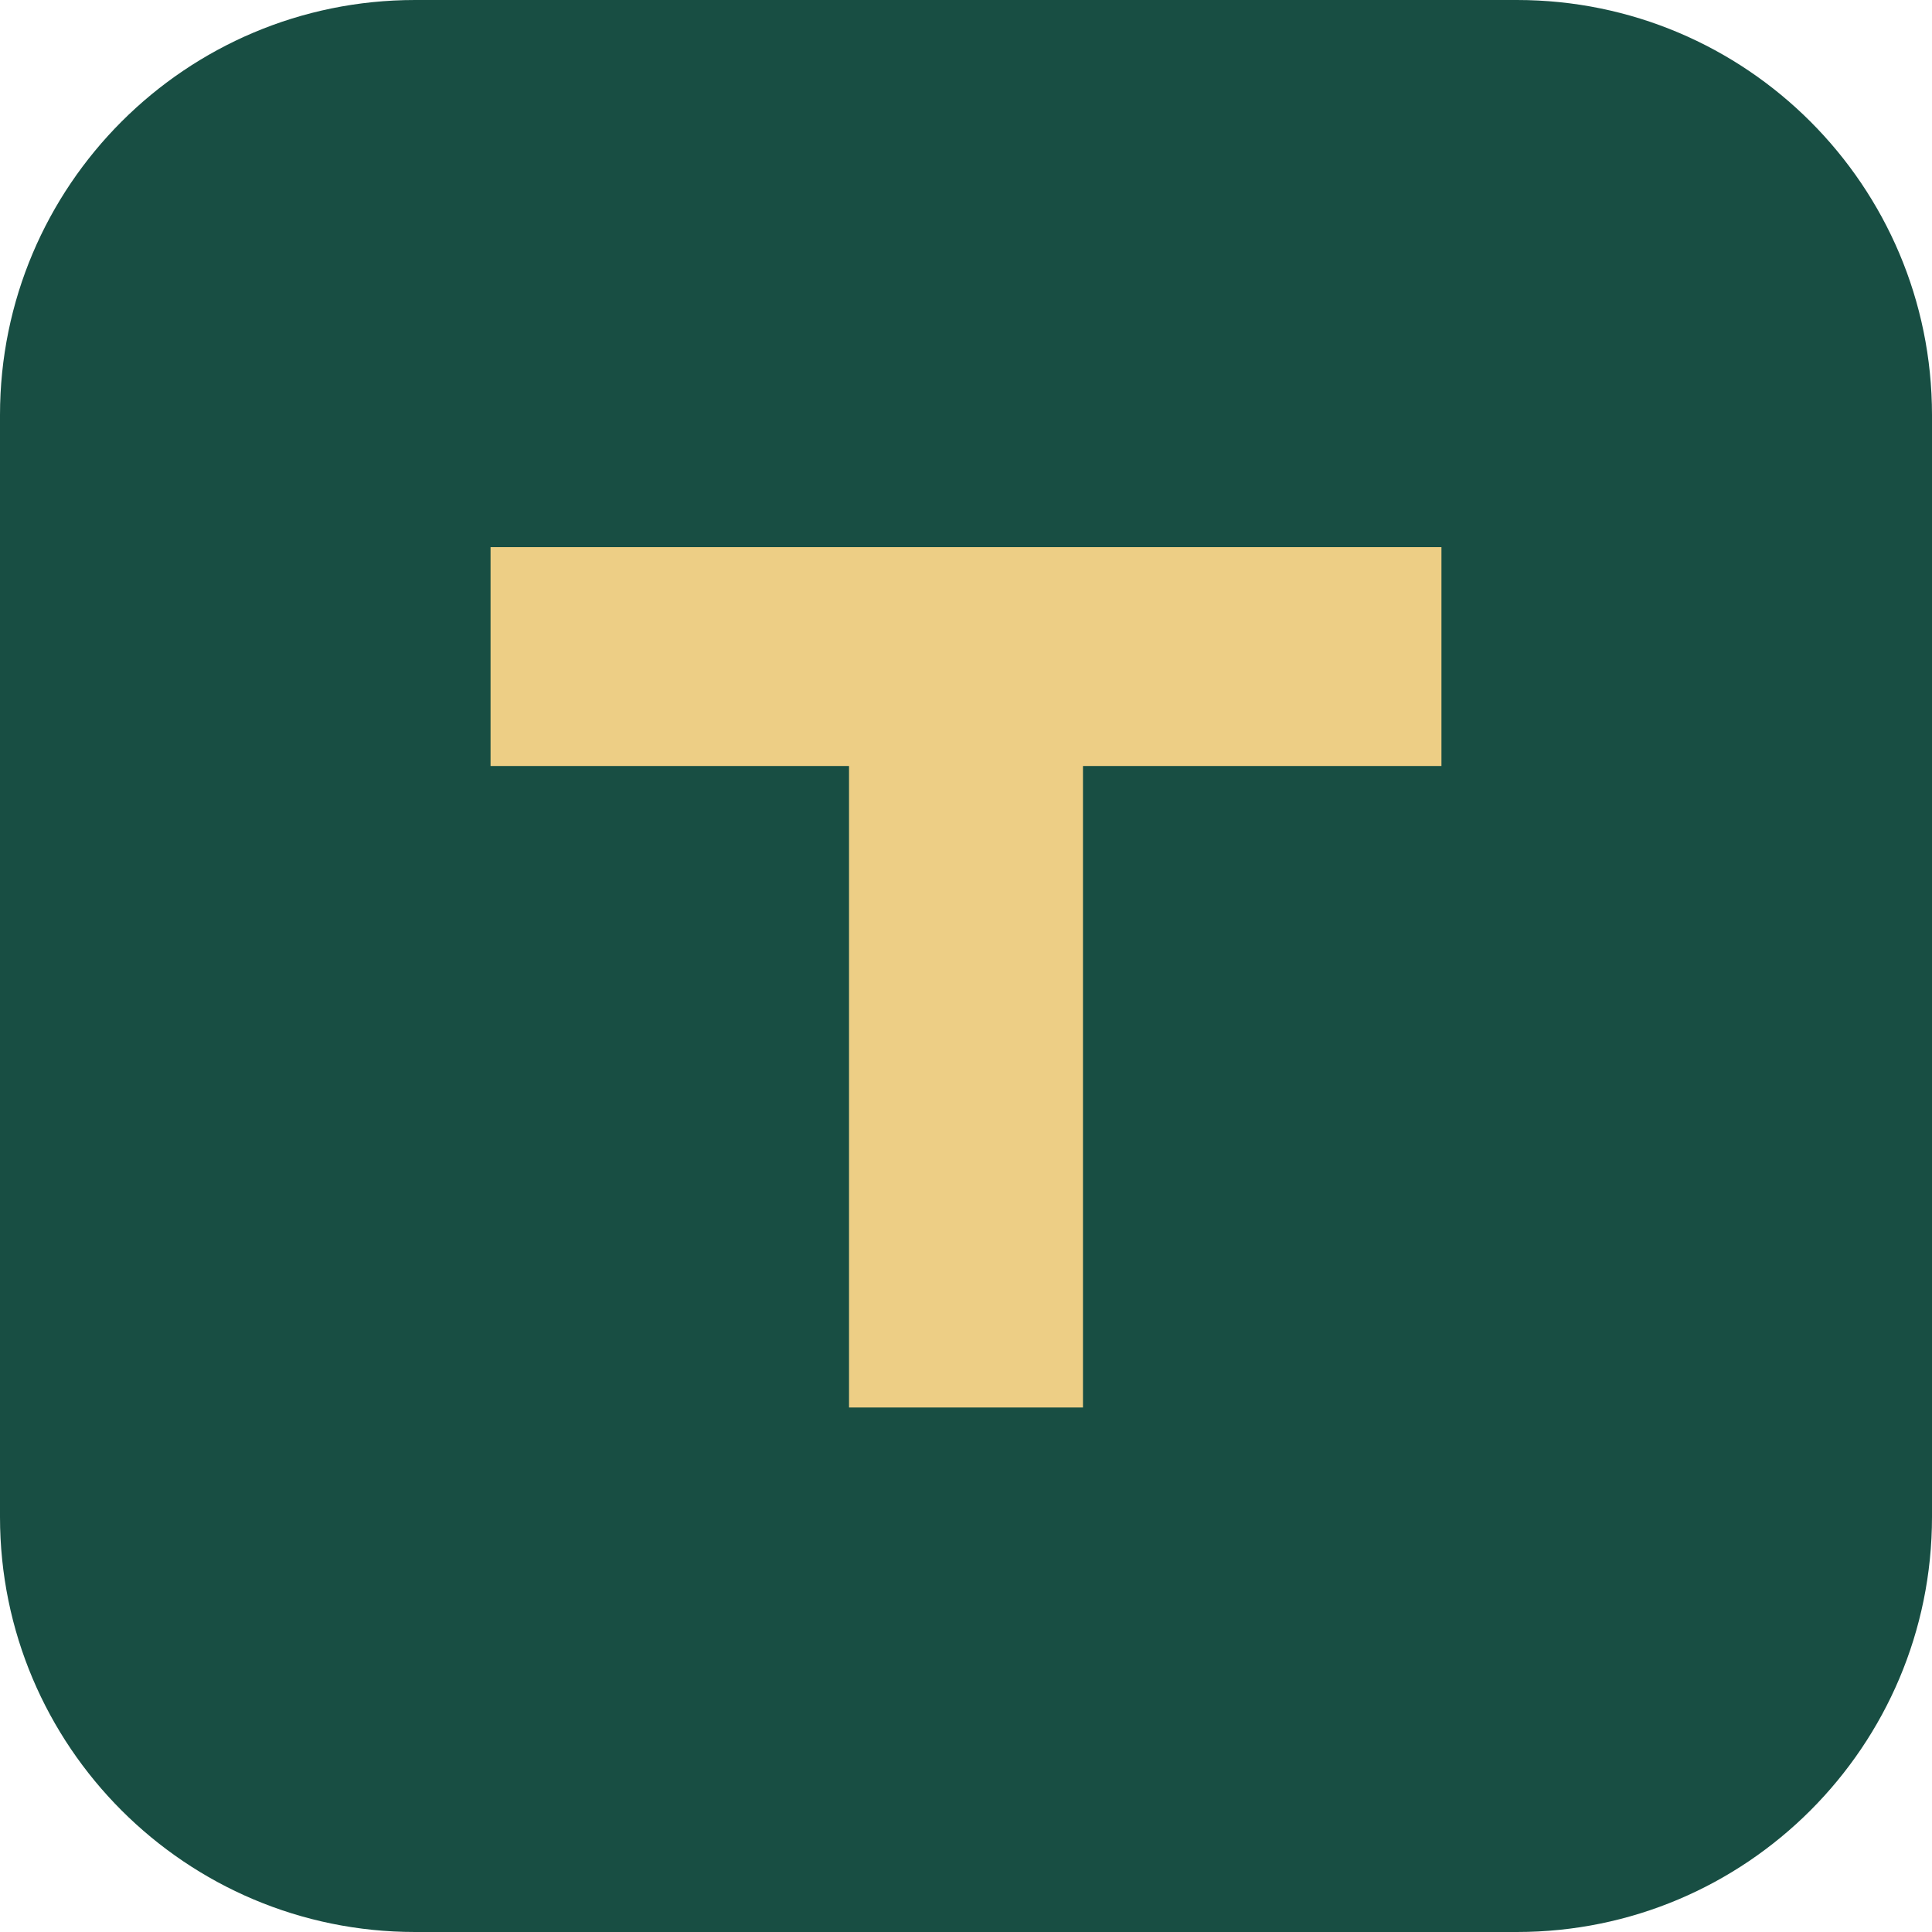
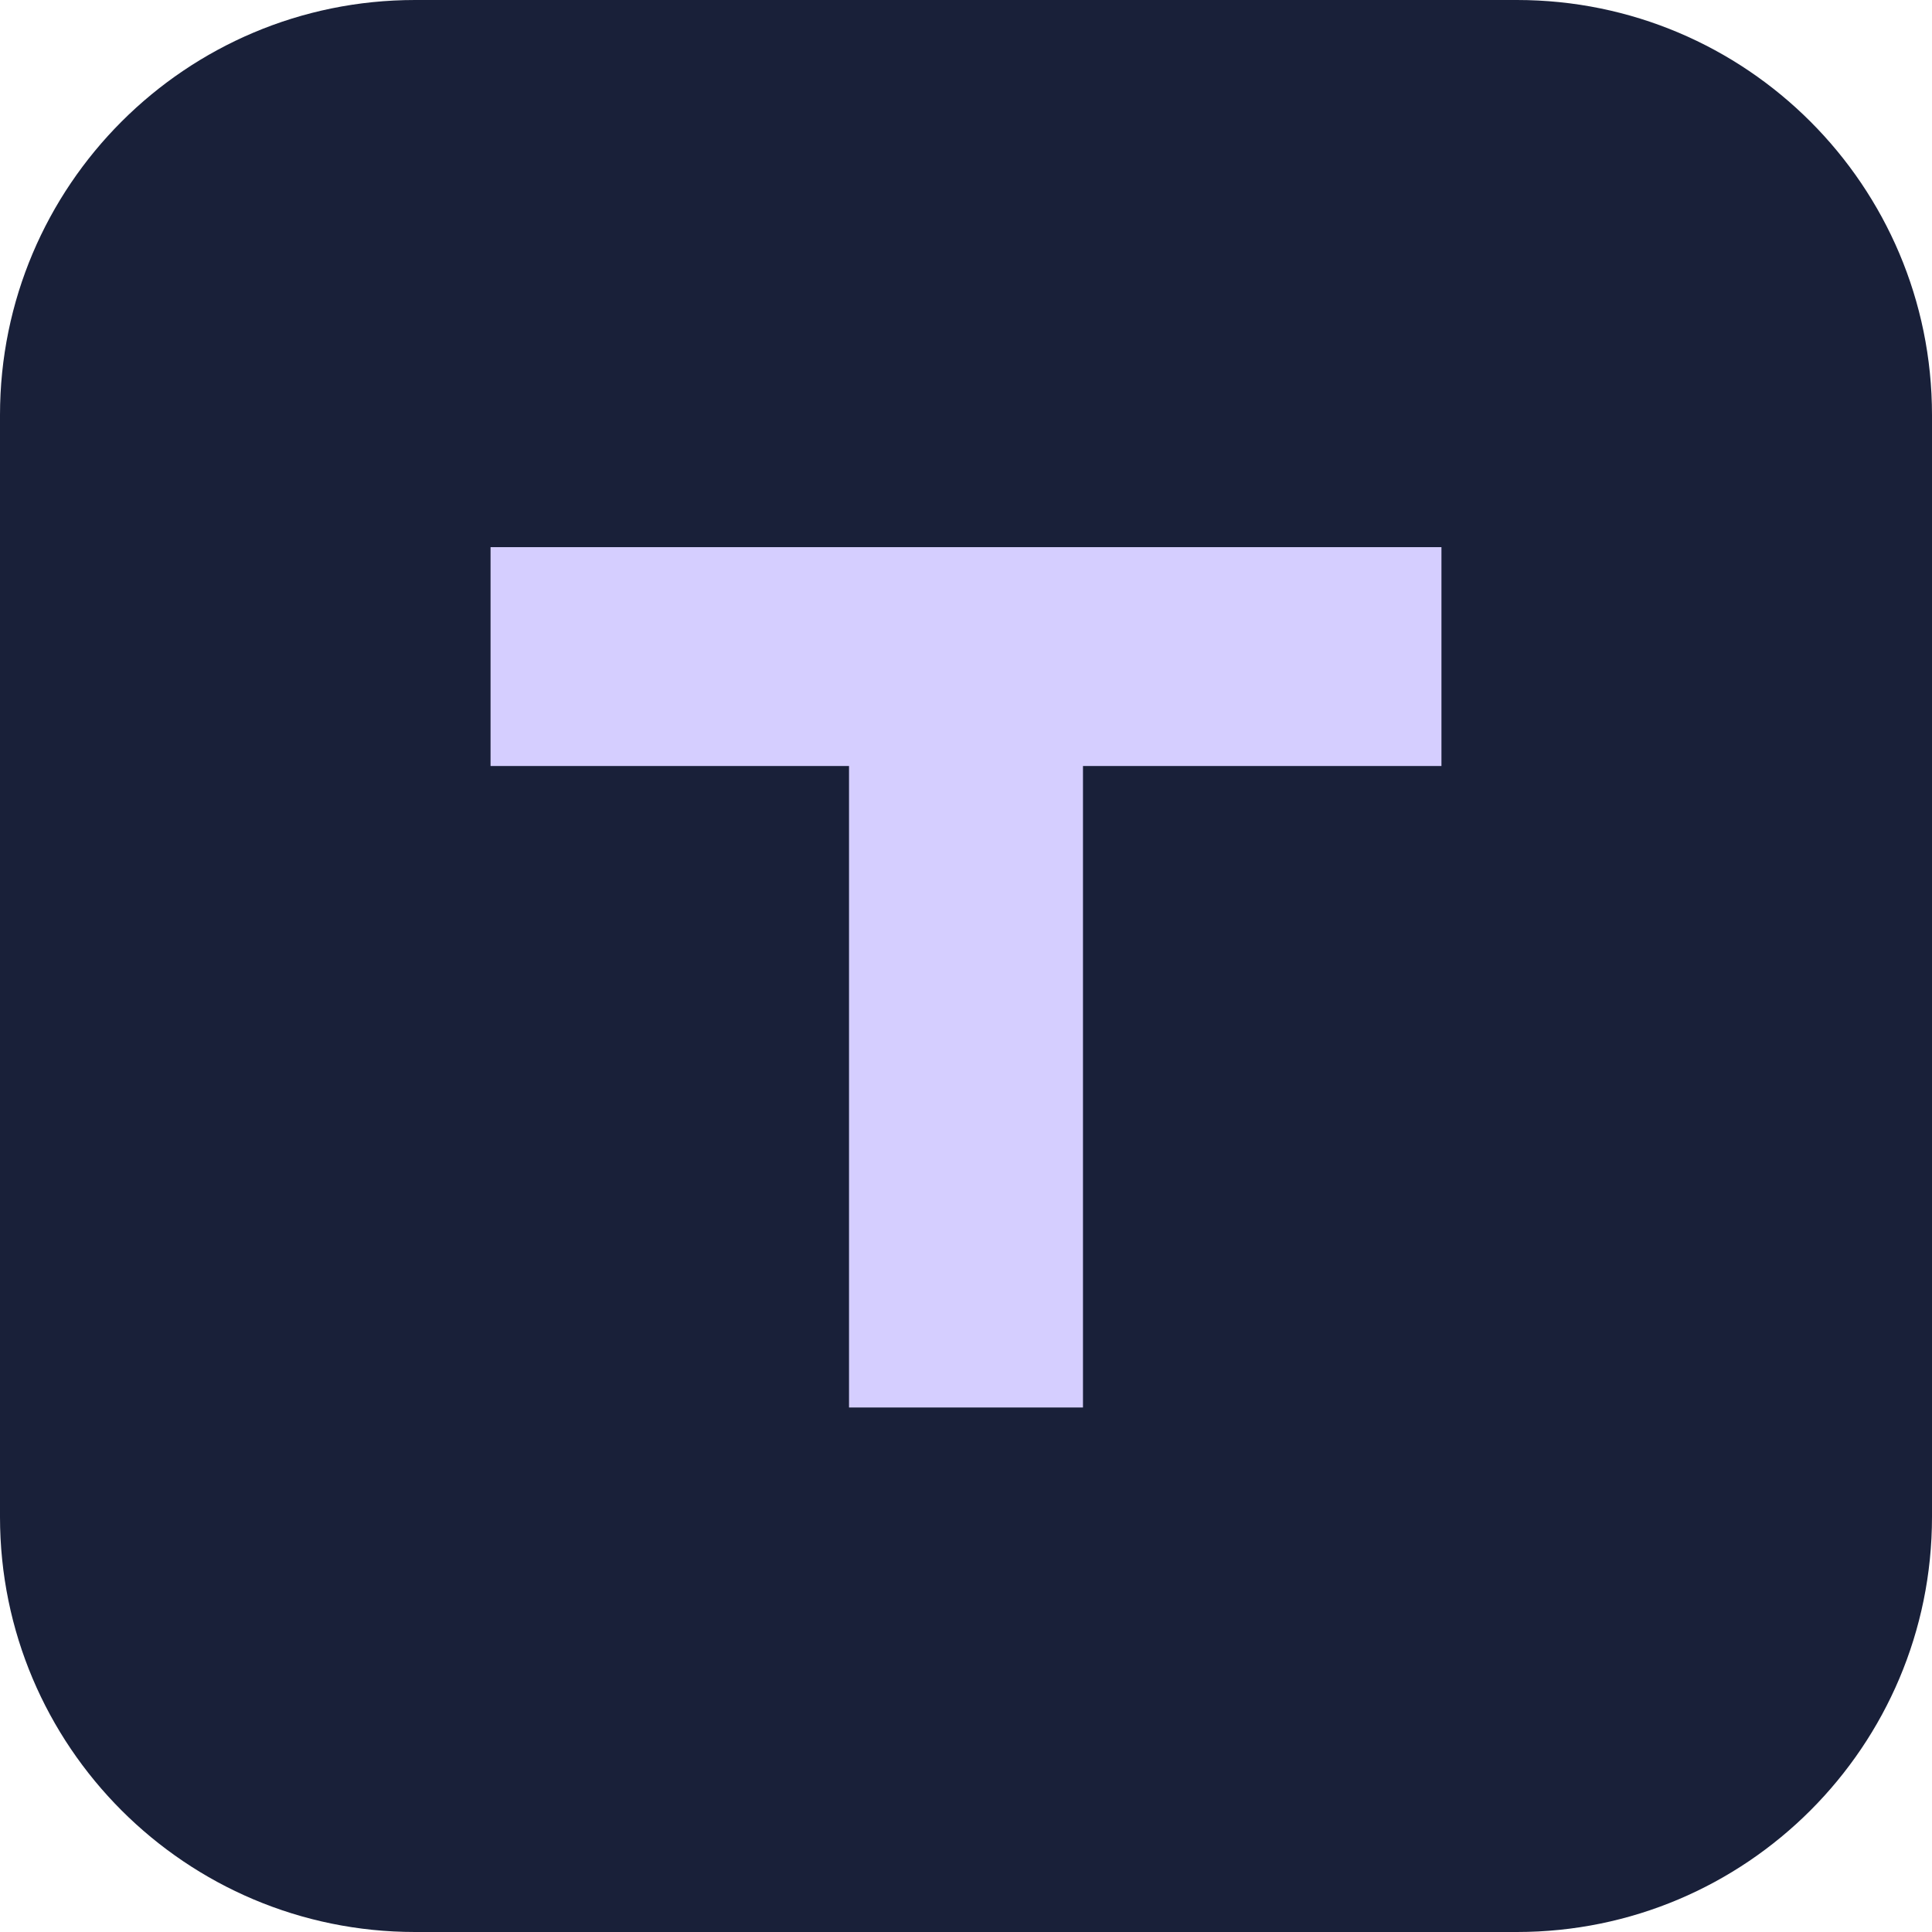
<svg xmlns="http://www.w3.org/2000/svg" viewBox="0 0 512 512">
-   <rect width="512" height="512" rx="110" fill="#184e43" />
-   <path d="M130 145h252v58h-95v170h-62V203h-95z" fill="#edce85" />
+   <rect width="512" height="512" rx="110" fill="#192039" />
+   <path d="M130 145h252v58h-95v170h-62V203h-95z" fill="#d5ceff" />
</svg>
